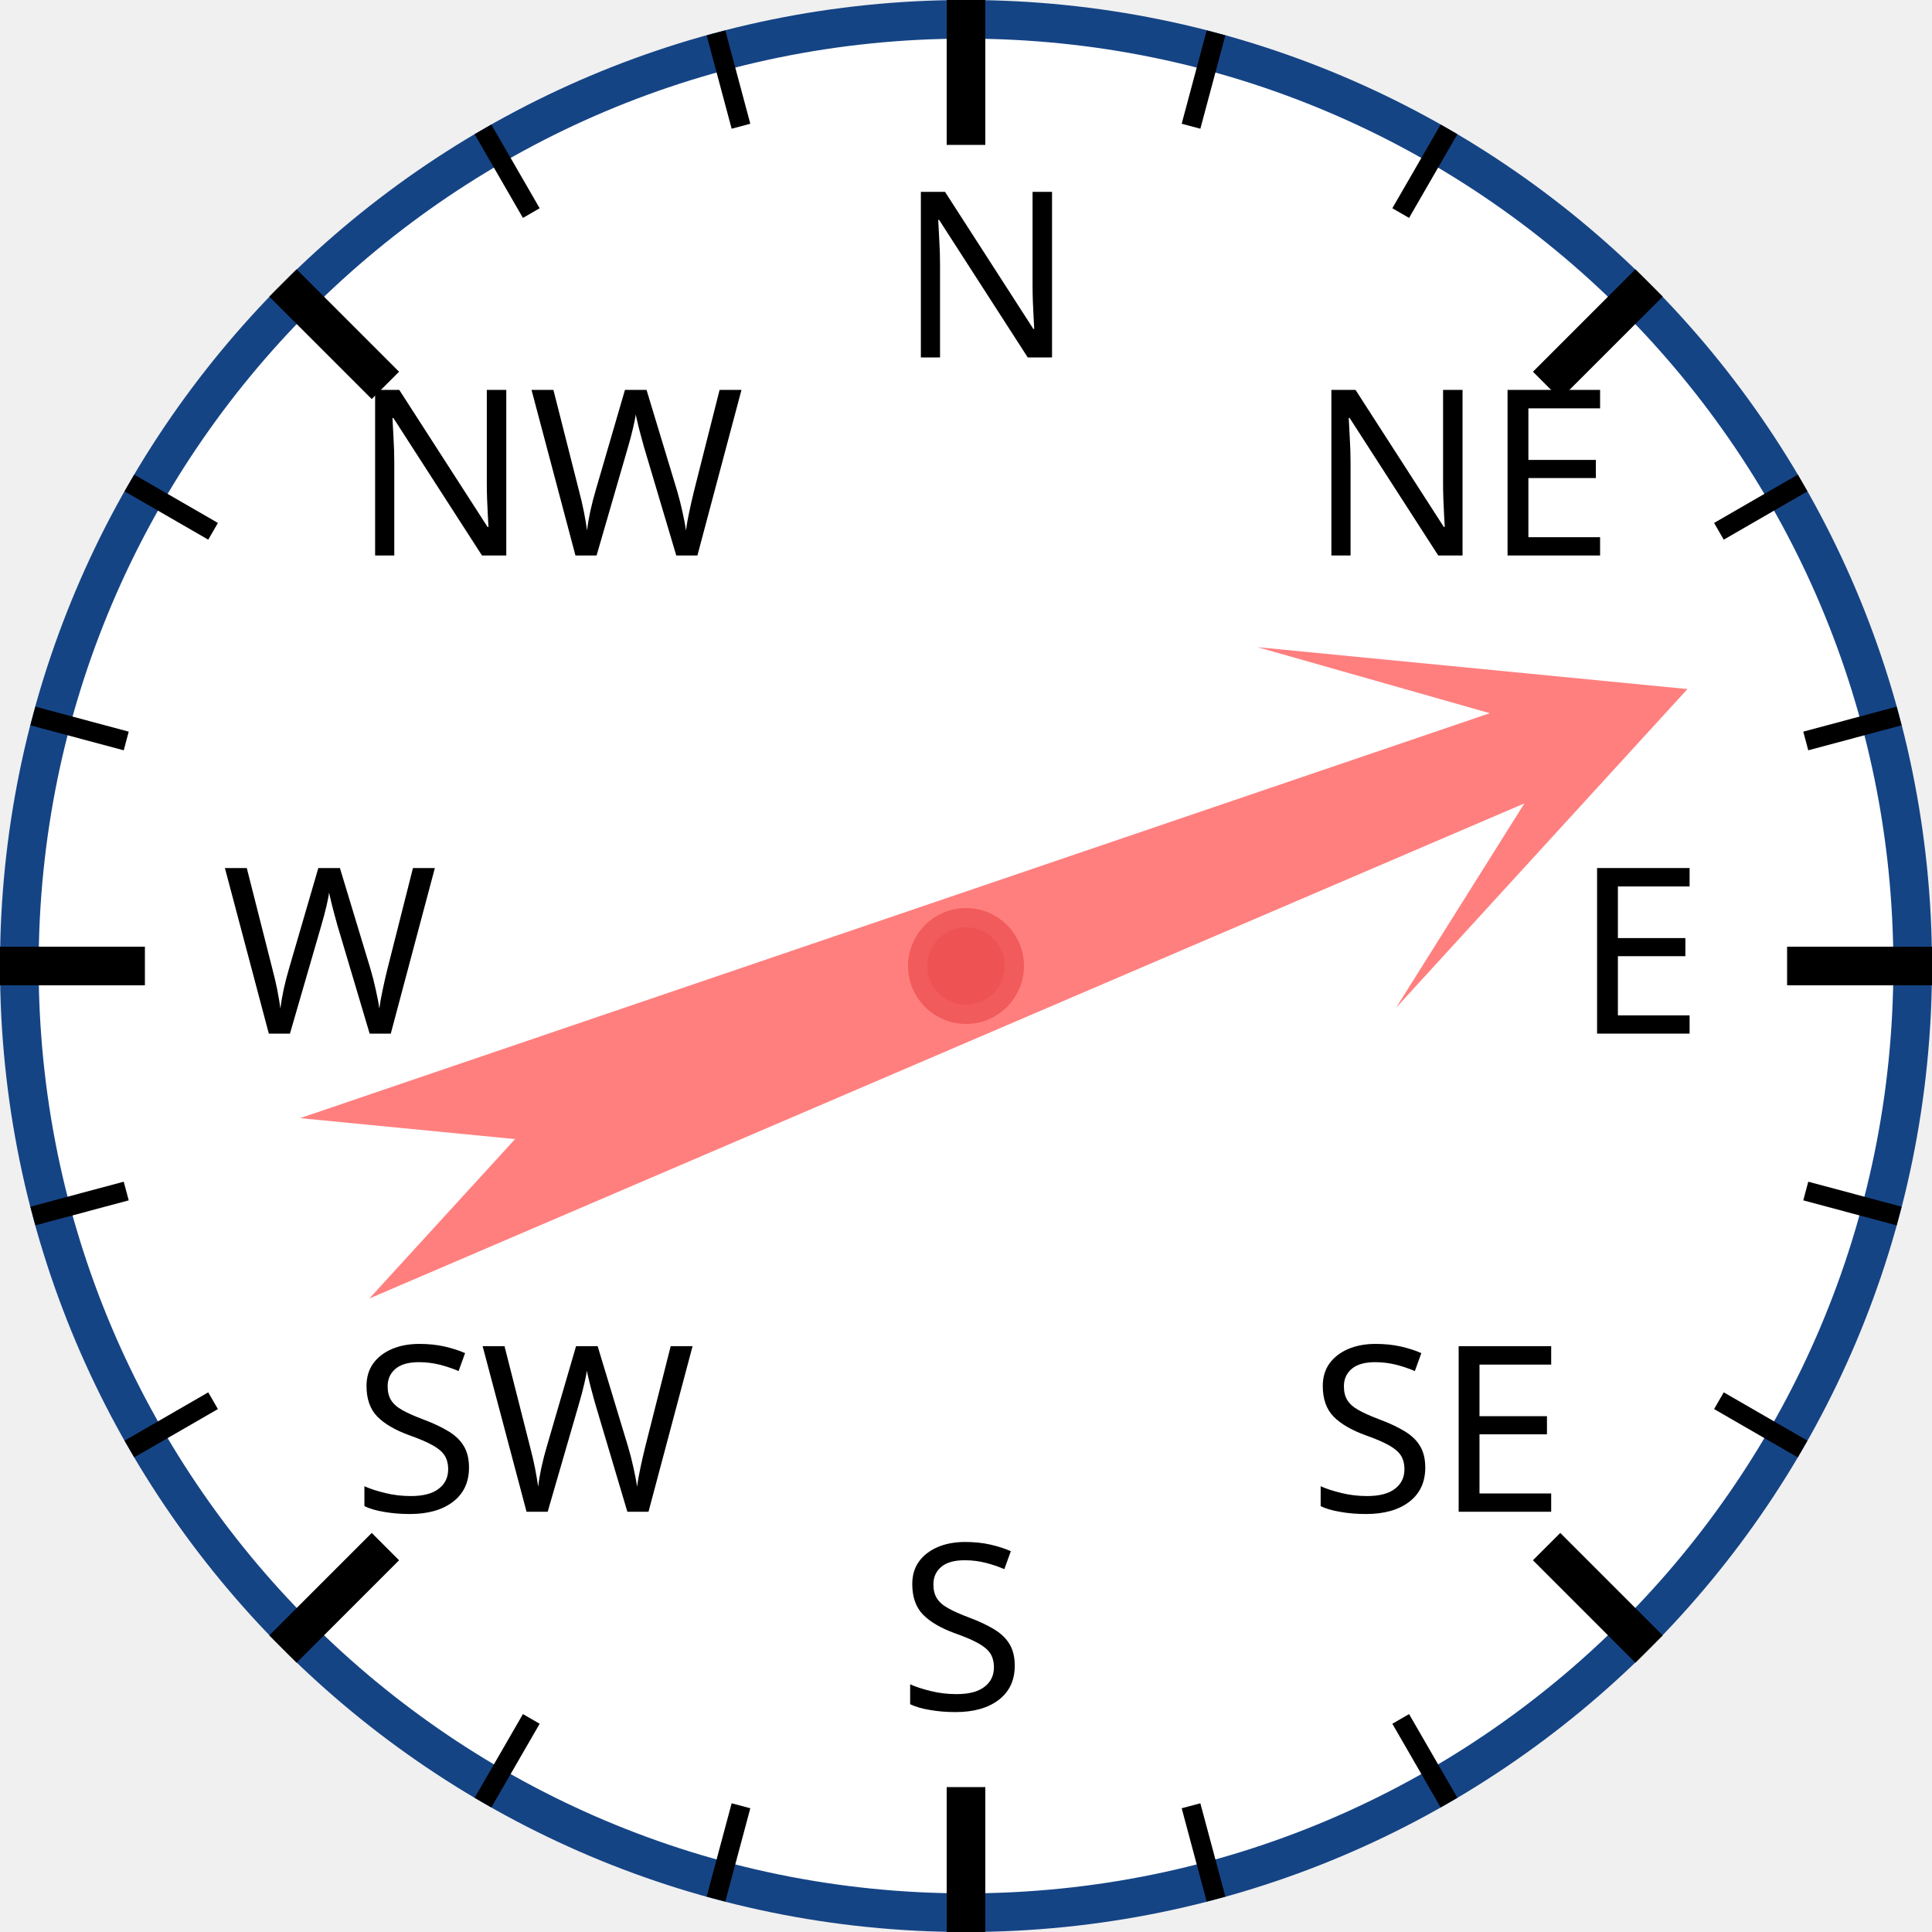
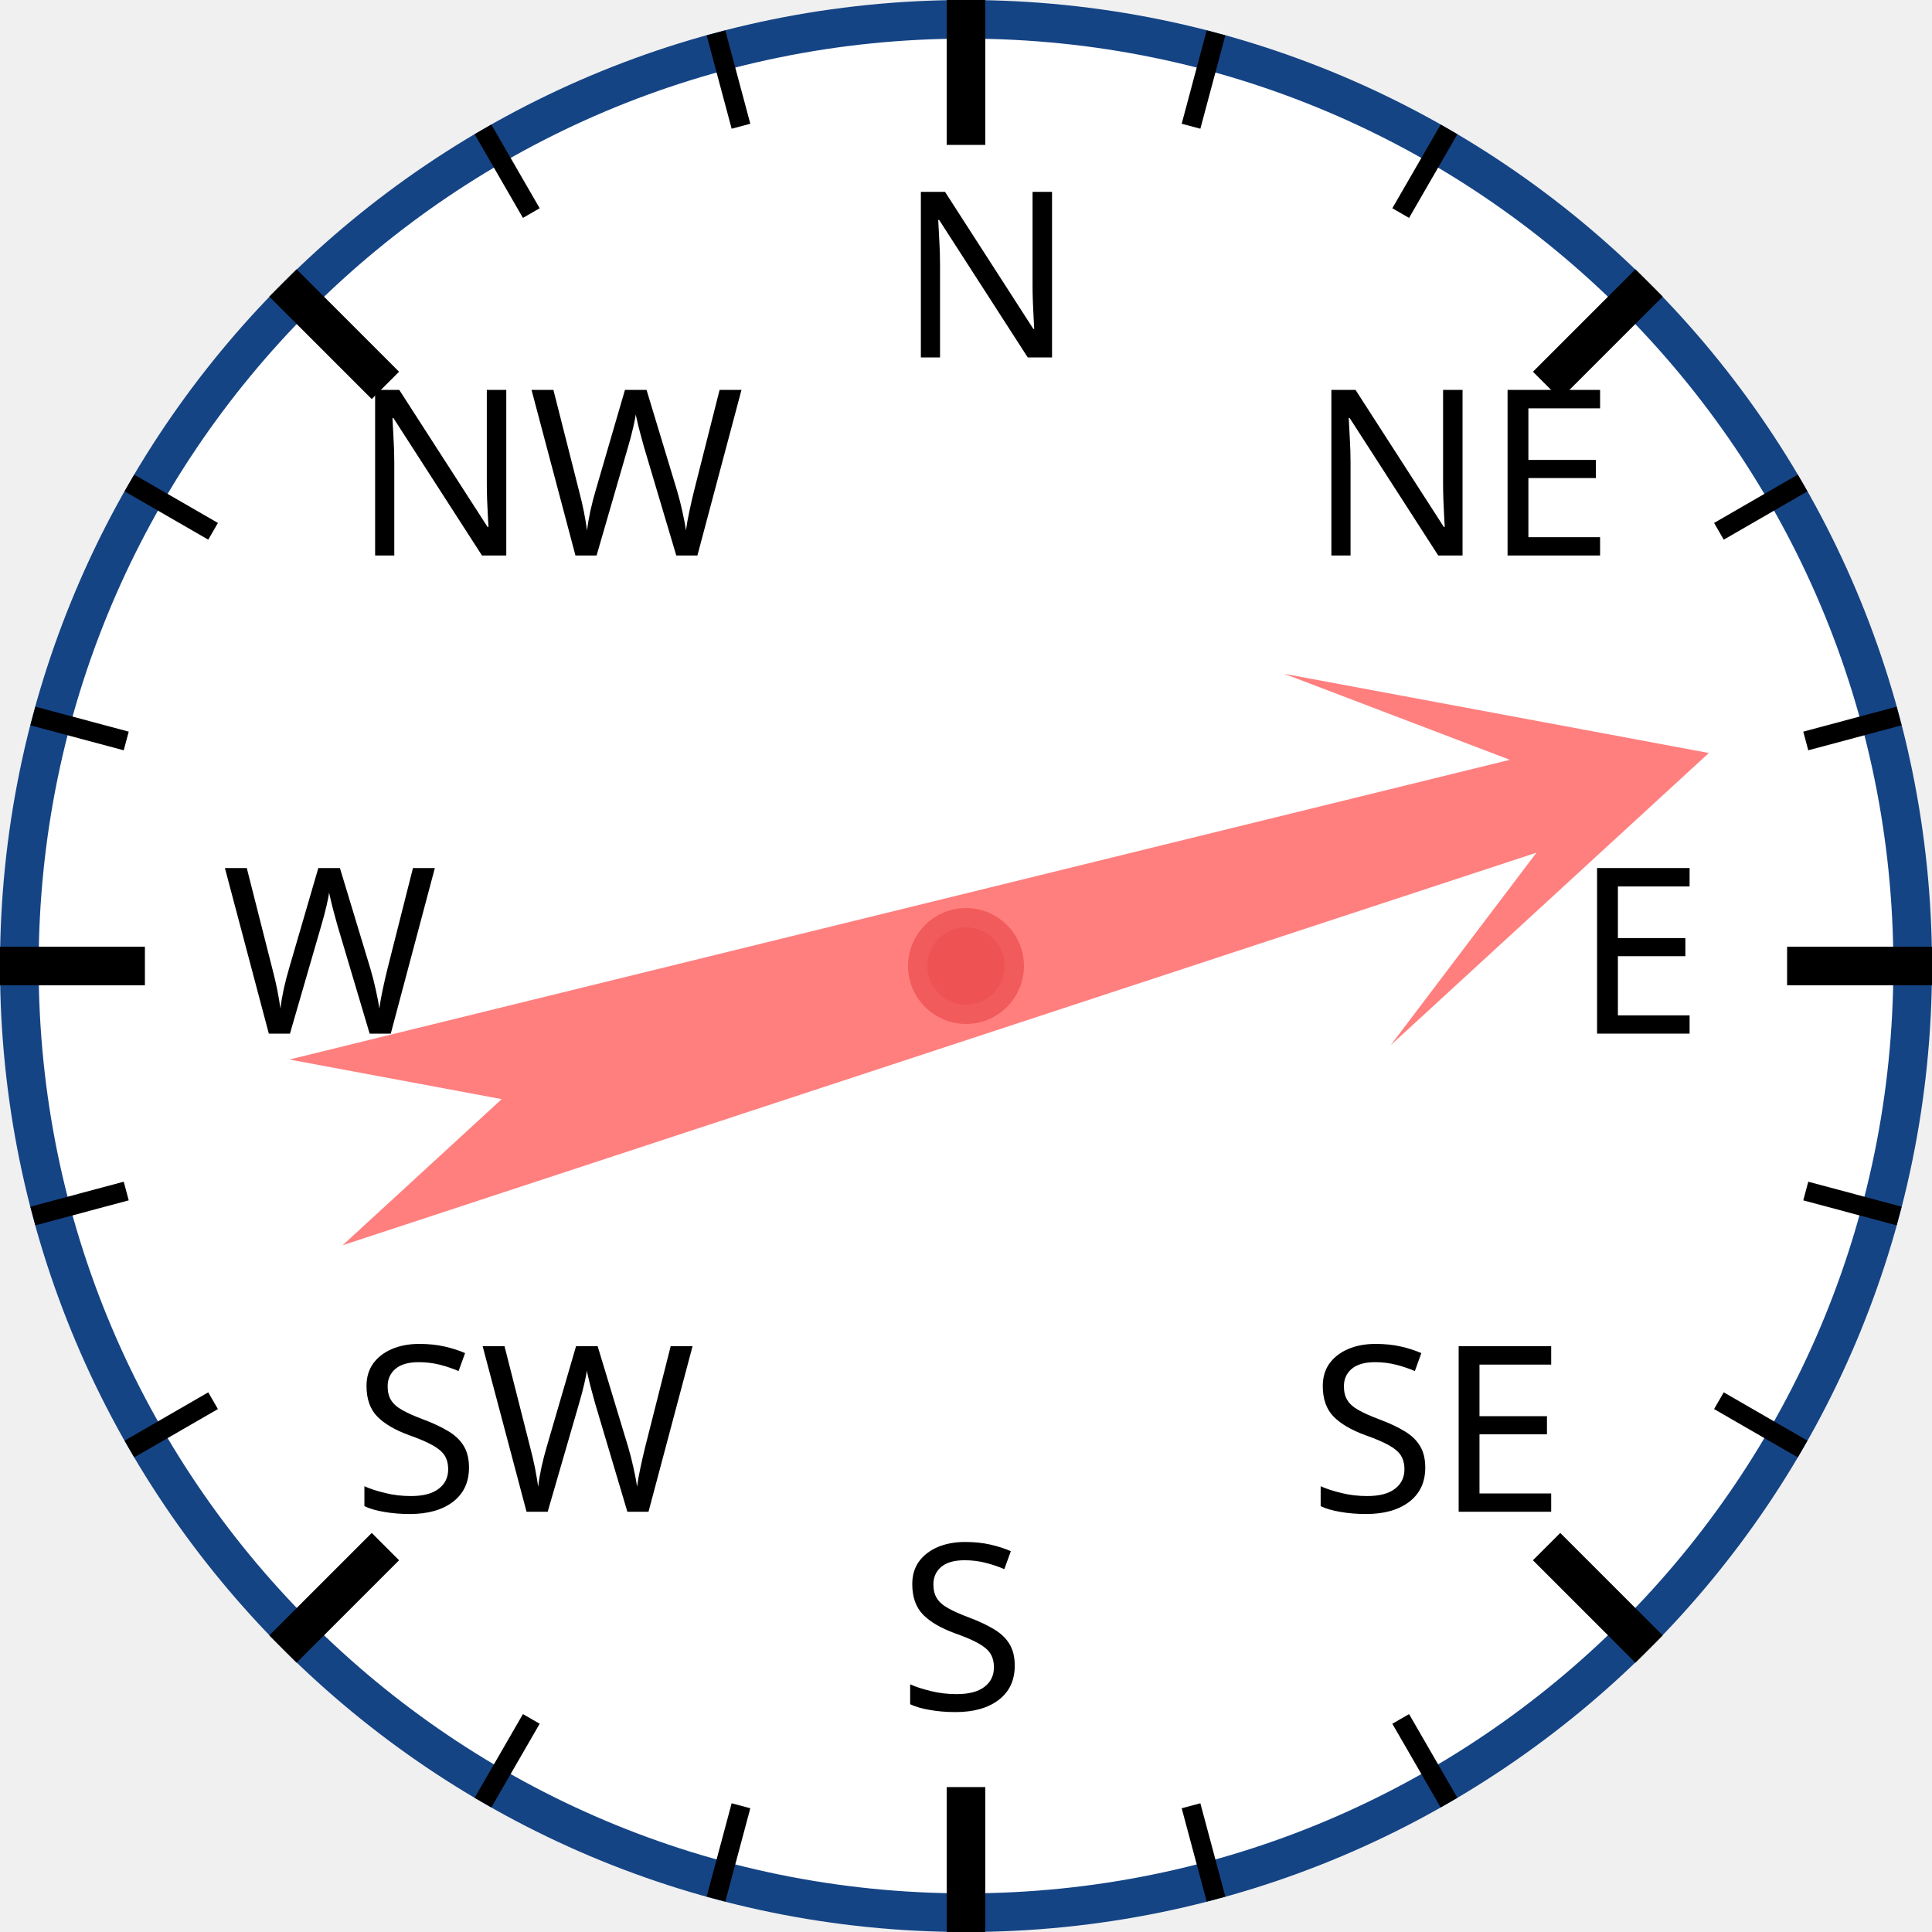
<svg xmlns="http://www.w3.org/2000/svg" width="120px" height="120px" viewBox="0 0 200 200">
  <circle cx="100" cy="100" r="98" style="fill: white; stroke: #154485; stroke-width: 4;" />
  <text x="93.0" y="37.0" style="font-family: sans-serif; font-size: 18pt;">N</text>
  <line x1="100.0" y1="0.0" x2="100.0" y2="15.0" style="stroke: black; stroke-width: 4;" />
  <line x1="74.118" y1="3.407" x2="76.706" y2="13.067" style="stroke: black; stroke-width: 2;" />
  <line x1="50" y1="13.397" x2="55" y2="22.058" style="stroke: black; stroke-width: 2;" />
  <text x="36.503" y="57.503" style="font-family: sans-serif; font-size: 18pt;">NW</text>
  <line x1="29.289" y1="29.289" x2="39.896" y2="39.896" style="stroke: black; stroke-width: 4;" />
  <line x1="13.397" y1="50" x2="22.058" y2="55" style="stroke: black; stroke-width: 2;" />
  <line x1="3.407" y1="74.118" x2="13.067" y2="76.706" style="stroke: black; stroke-width: 2;" />
  <text x="23.0" y="107.0" style="font-family: sans-serif; font-size: 18pt;">W</text>
  <line x1="0.0" y1="100.0" x2="15.0" y2="100.0" style="stroke: black; stroke-width: 4;" />
  <line x1="3.407" y1="125.882" x2="13.067" y2="123.294" style="stroke: black; stroke-width: 2;" />
  <line x1="13.397" y1="150" x2="22.058" y2="145" style="stroke: black; stroke-width: 2;" />
  <text x="36.503" y="156.497" style="font-family: sans-serif; font-size: 18pt;">SW</text>
  <line x1="29.289" y1="170.711" x2="39.896" y2="160.104" style="stroke: black; stroke-width: 4;" />
  <line x1="50" y1="186.603" x2="55" y2="177.942" style="stroke: black; stroke-width: 2;" />
  <line x1="74.118" y1="196.593" x2="76.706" y2="186.933" style="stroke: black; stroke-width: 2;" />
  <text x="93" y="177.0" style="font-family: sans-serif; font-size: 18pt;">S</text>
  <line x1="100" y1="200.0" x2="100" y2="185.0" style="stroke: black; stroke-width: 4;" />
  <line x1="125.882" y1="196.593" x2="123.294" y2="186.933" style="stroke: black; stroke-width: 2;" />
  <line x1="150.0" y1="186.603" x2="145.0" y2="177.942" style="stroke: black; stroke-width: 2;" />
  <text x="135.497" y="156.497" style="font-family: sans-serif; font-size: 18pt;">SE</text>
  <line x1="170.711" y1="170.711" x2="160.104" y2="160.104" style="stroke: black; stroke-width: 4;" />
  <line x1="186.603" y1="150" x2="177.942" y2="145" style="stroke: black; stroke-width: 2;" />
  <line x1="196.593" y1="125.882" x2="186.933" y2="123.294" style="stroke: black; stroke-width: 2;" />
  <text x="163.0" y="107" style="font-family: sans-serif; font-size: 18pt;">E</text>
  <line x1="200.0" y1="100" x2="185.0" y2="100" style="stroke: black; stroke-width: 4;" />
  <line x1="196.593" y1="74.118" x2="186.933" y2="76.706" style="stroke: black; stroke-width: 2;" />
  <line x1="186.603" y1="50" x2="177.942" y2="55" style="stroke: black; stroke-width: 2;" />
  <text x="135.497" y="57.503" style="font-family: sans-serif; font-size: 18pt;">NE</text>
  <line x1="170.711" y1="29.289" x2="160.104" y2="39.896" style="stroke: black; stroke-width: 4;" />
  <line x1="150" y1="13.397" x2="145" y2="22.058" style="stroke: black; stroke-width: 2;" />
  <line x1="125.882" y1="3.407" x2="123.294" y2="13.067" style="stroke: black; stroke-width: 2;" />
-   <polygon points="100 20 120 60 105 40 110 170 100 150 90 170 95 40 80 60" style="fill: red; fill-opacity: 0.5;" transform="rotate(69,100,100)" />
+   <polygon points="100 20 120 60 105 40 110 170 100 150 90 170 95 40 80 60" style="fill: red; fill-opacity: 0.5;" transform="rotate(74,100,100)" />
  <circle cx="100" cy="100" r="5" style="fill: #EE5252; stroke: #F25B5B; stroke-width: 2;" />
</svg>
